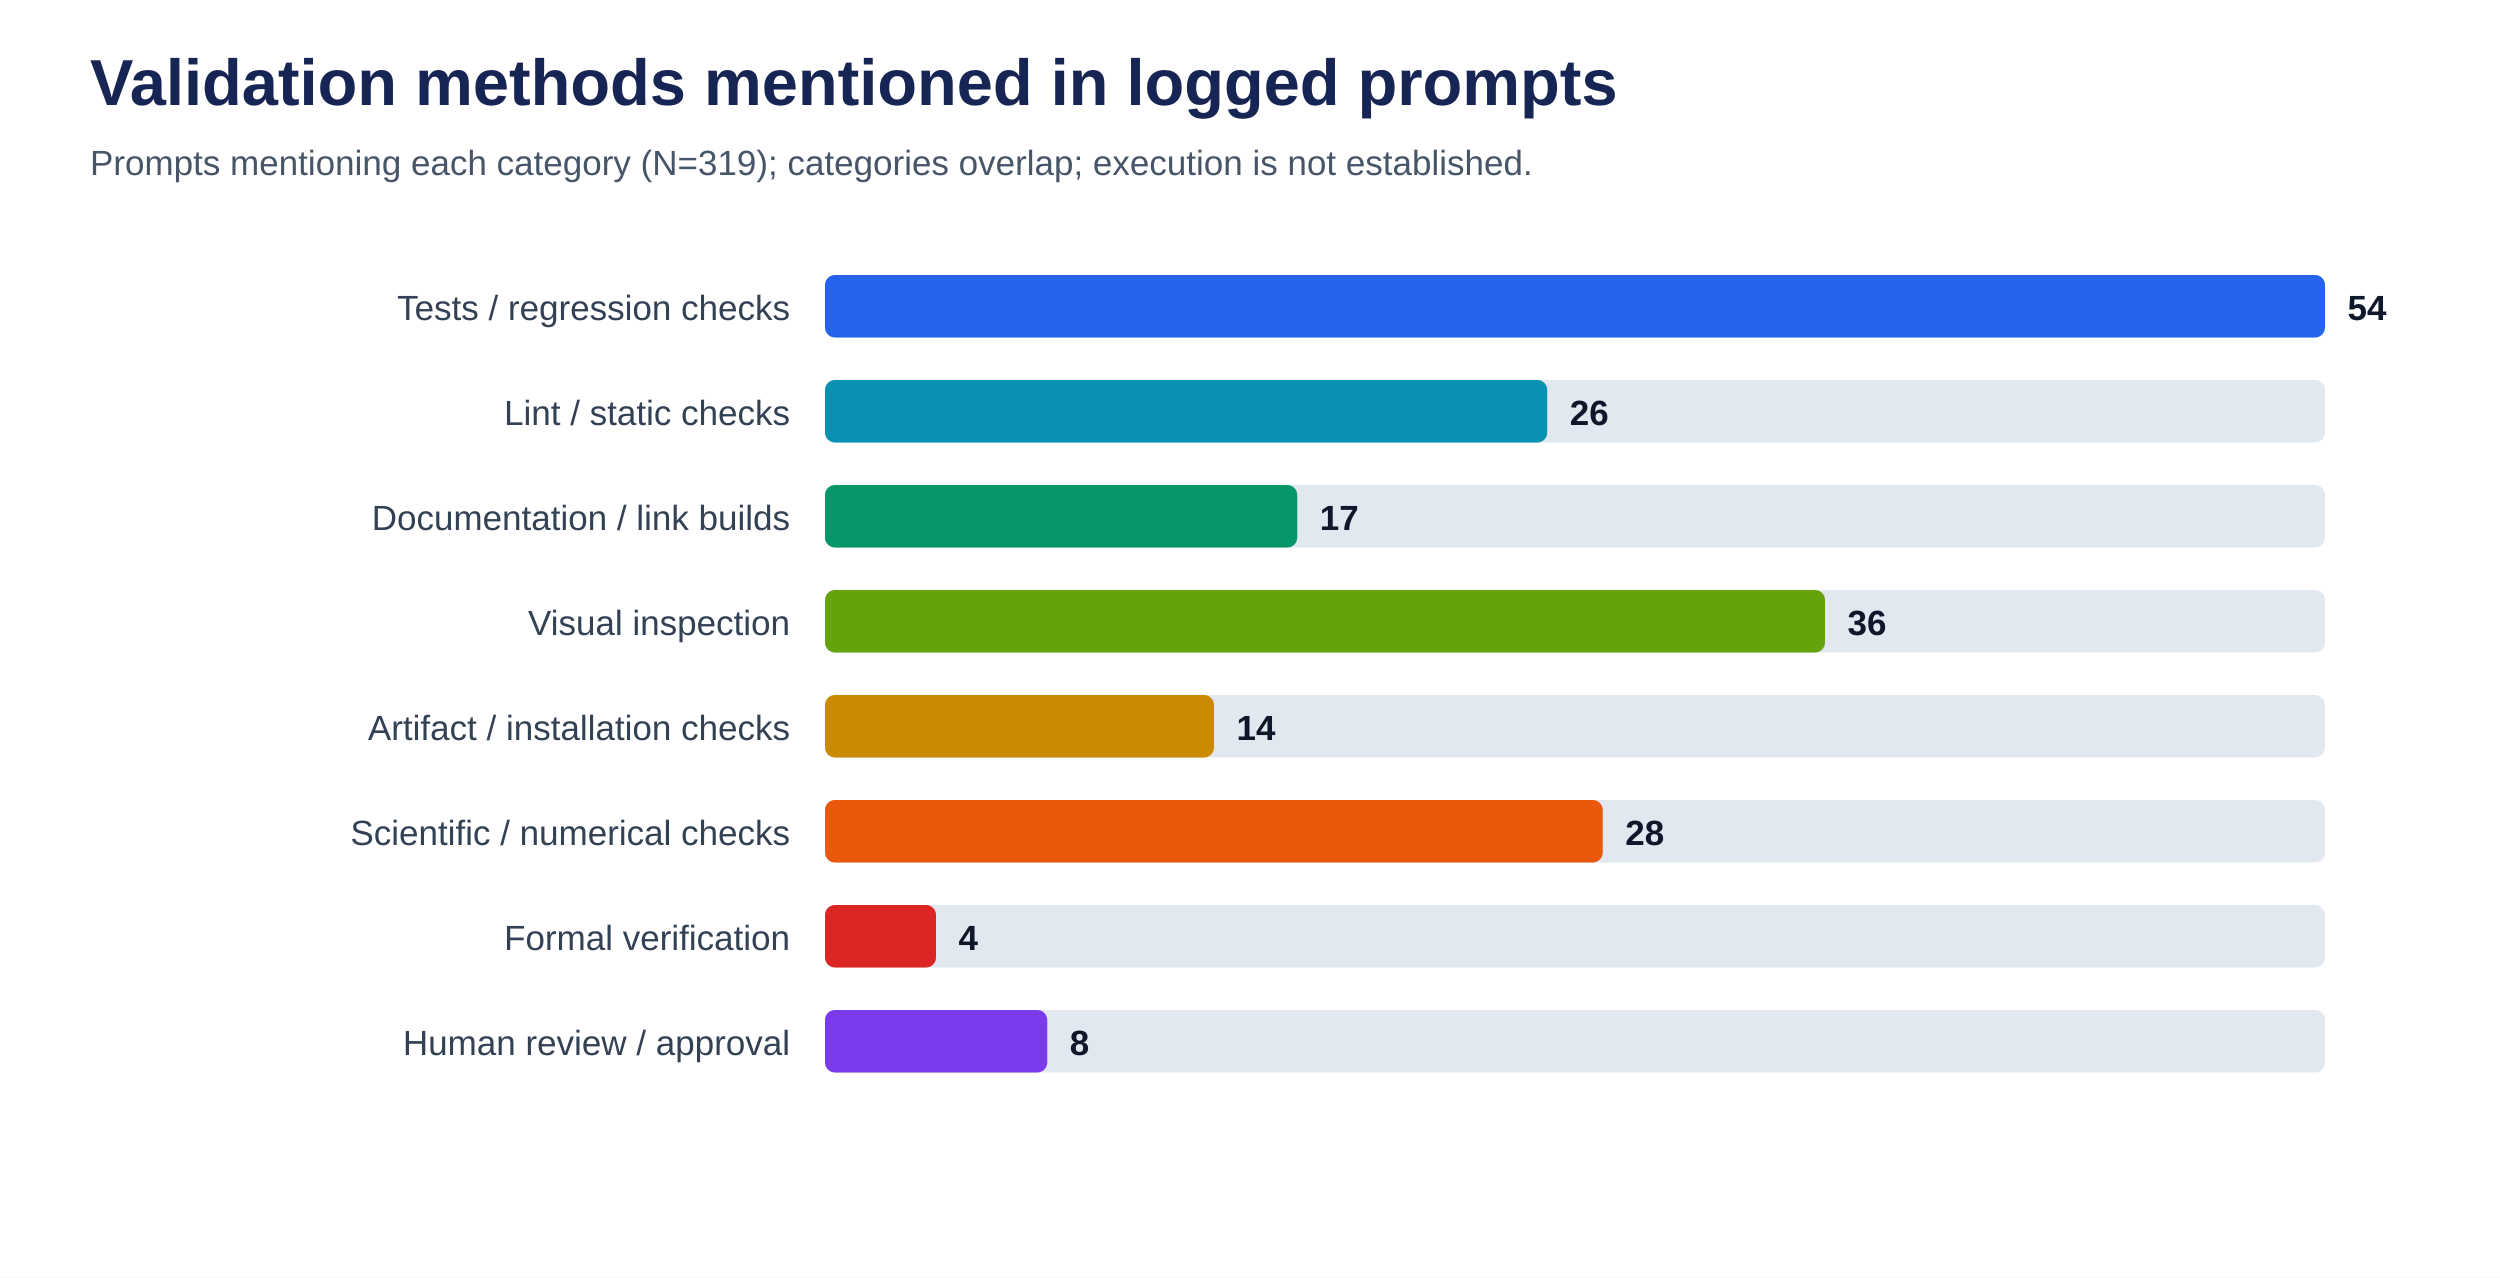
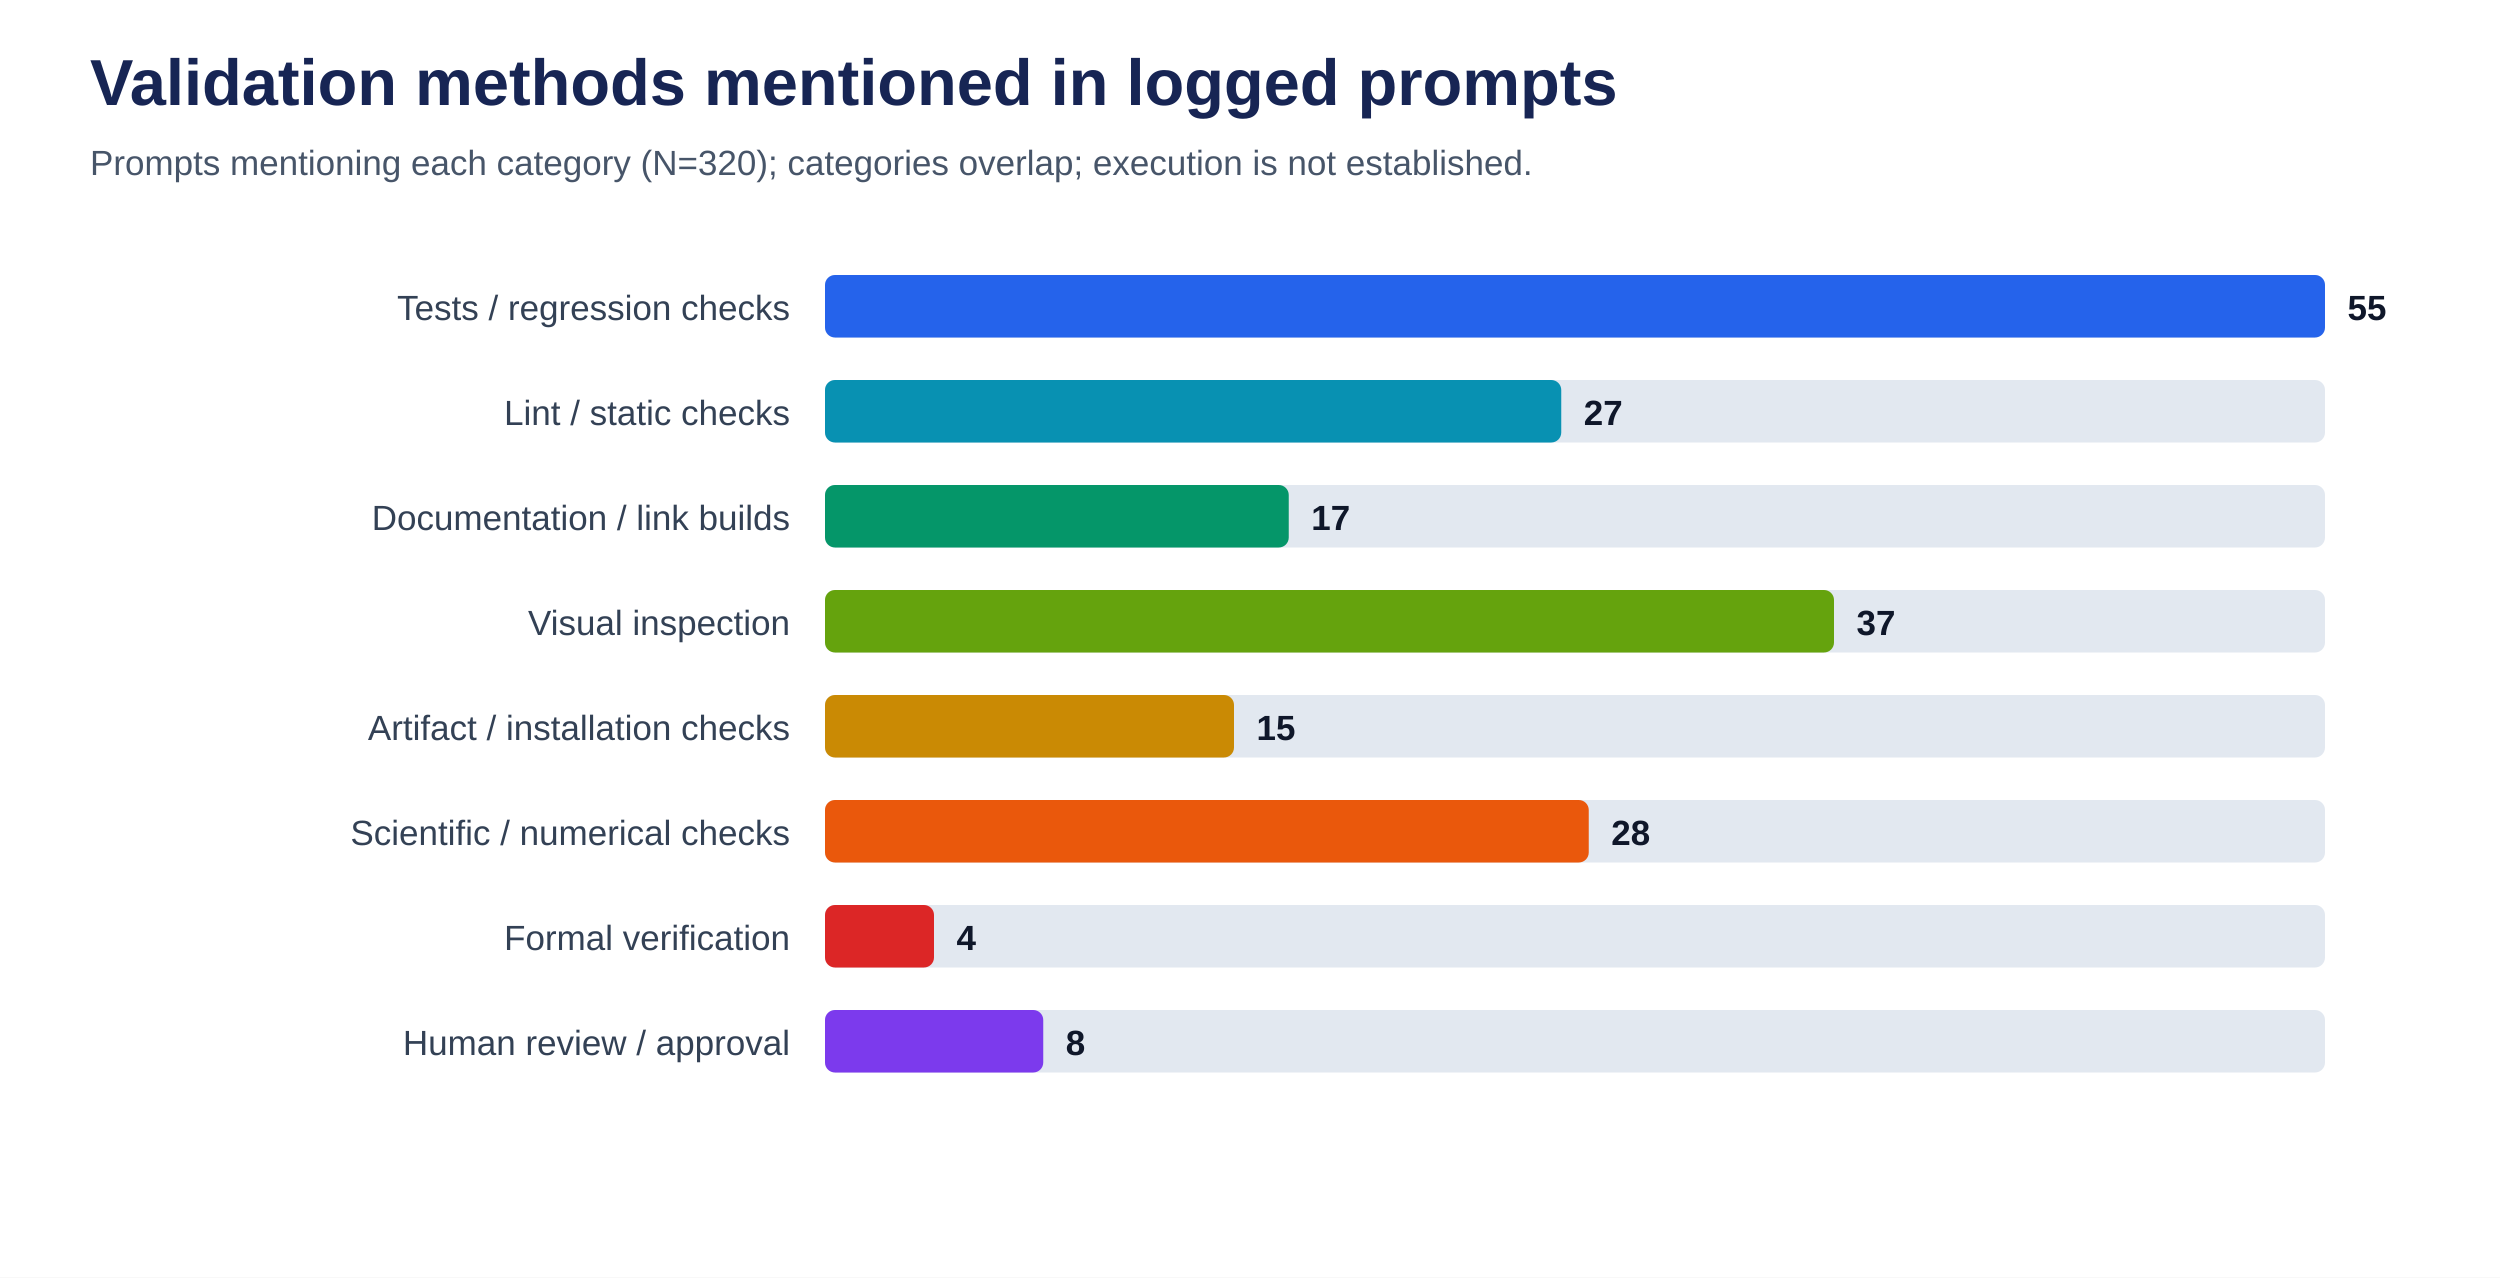
<svg xmlns="http://www.w3.org/2000/svg" viewBox="0 0 1000 511" role="img" aria-labelledby="title desc">
  <rect width="100%" height="100%" fill="#ffffff" />
  <text x="36" y="42" font-family="Arial, sans-serif" font-size="26" font-weight="700" fill="#172554">Validation methods mentioned in logged prompts</text>
-   <text x="36" y="70" font-family="Arial, sans-serif" font-size="14" fill="#475569">Prompts mentioning each category (N=319); categories overlap; execution is not established.</text>
+   <text x="36" y="70" font-family="Arial, sans-serif" font-size="14" fill="#475569">Prompts mentioning each category (N=320); categories overlap; execution is not established.</text>
  <text x="316" y="128" text-anchor="end" font-family="Arial, sans-serif" font-size="14" fill="#334155">Tests / regression checks</text>
  <rect x="330" y="110" width="600" height="25" rx="4" fill="#e2e8f0" />
  <rect x="330" y="110" width="600.0" height="25" rx="4" fill="#2563eb" />
-   <text x="939.0" y="128" font-family="Arial, sans-serif" font-size="14" font-weight="700" fill="#0f172a">54</text>
+   <text x="939.0" y="128" font-family="Arial, sans-serif" font-size="14" font-weight="700" fill="#0f172a">55</text>
  <text x="316" y="170" text-anchor="end" font-family="Arial, sans-serif" font-size="14" fill="#334155">Lint / static checks</text>
  <rect x="330" y="152" width="600" height="25" rx="4" fill="#e2e8f0" />
-   <rect x="330" y="152" width="288.9" height="25" rx="4" fill="#0891b2" />
-   <text x="627.9" y="170" font-family="Arial, sans-serif" font-size="14" font-weight="700" fill="#0f172a">26</text>
+   <rect x="330" y="152" width="294.5" height="25" rx="4" fill="#0891b2" />
+   <text x="633.5" y="170" font-family="Arial, sans-serif" font-size="14" font-weight="700" fill="#0f172a">27</text>
  <text x="316" y="212" text-anchor="end" font-family="Arial, sans-serif" font-size="14" fill="#334155">Documentation / link builds</text>
  <rect x="330" y="194" width="600" height="25" rx="4" fill="#e2e8f0" />
-   <rect x="330" y="194" width="188.9" height="25" rx="4" fill="#059669" />
-   <text x="527.9" y="212" font-family="Arial, sans-serif" font-size="14" font-weight="700" fill="#0f172a">17</text>
+   <rect x="330" y="194" width="185.5" height="25" rx="4" fill="#059669" />
+   <text x="524.5" y="212" font-family="Arial, sans-serif" font-size="14" font-weight="700" fill="#0f172a">17</text>
  <text x="316" y="254" text-anchor="end" font-family="Arial, sans-serif" font-size="14" fill="#334155">Visual inspection</text>
  <rect x="330" y="236" width="600" height="25" rx="4" fill="#e2e8f0" />
-   <rect x="330" y="236" width="400.0" height="25" rx="4" fill="#65a30d" />
-   <text x="739.0" y="254" font-family="Arial, sans-serif" font-size="14" font-weight="700" fill="#0f172a">36</text>
+   <rect x="330" y="236" width="403.6" height="25" rx="4" fill="#65a30d" />
+   <text x="742.6" y="254" font-family="Arial, sans-serif" font-size="14" font-weight="700" fill="#0f172a">37</text>
  <text x="316" y="296" text-anchor="end" font-family="Arial, sans-serif" font-size="14" fill="#334155">Artifact / installation checks</text>
  <rect x="330" y="278" width="600" height="25" rx="4" fill="#e2e8f0" />
-   <rect x="330" y="278" width="155.6" height="25" rx="4" fill="#ca8a04" />
-   <text x="494.6" y="296" font-family="Arial, sans-serif" font-size="14" font-weight="700" fill="#0f172a">14</text>
+   <rect x="330" y="278" width="163.6" height="25" rx="4" fill="#ca8a04" />
+   <text x="502.6" y="296" font-family="Arial, sans-serif" font-size="14" font-weight="700" fill="#0f172a">15</text>
  <text x="316" y="338" text-anchor="end" font-family="Arial, sans-serif" font-size="14" fill="#334155">Scientific / numerical checks</text>
  <rect x="330" y="320" width="600" height="25" rx="4" fill="#e2e8f0" />
-   <rect x="330" y="320" width="311.1" height="25" rx="4" fill="#ea580c" />
-   <text x="650.1" y="338" font-family="Arial, sans-serif" font-size="14" font-weight="700" fill="#0f172a">28</text>
+   <rect x="330" y="320" width="305.5" height="25" rx="4" fill="#ea580c" />
+   <text x="644.5" y="338" font-family="Arial, sans-serif" font-size="14" font-weight="700" fill="#0f172a">28</text>
  <text x="316" y="380" text-anchor="end" font-family="Arial, sans-serif" font-size="14" fill="#334155">Formal verification</text>
  <rect x="330" y="362" width="600" height="25" rx="4" fill="#e2e8f0" />
-   <rect x="330" y="362" width="44.4" height="25" rx="4" fill="#dc2626" />
-   <text x="383.4" y="380" font-family="Arial, sans-serif" font-size="14" font-weight="700" fill="#0f172a">4</text>
+   <rect x="330" y="362" width="43.6" height="25" rx="4" fill="#dc2626" />
+   <text x="382.6" y="380" font-family="Arial, sans-serif" font-size="14" font-weight="700" fill="#0f172a">4</text>
  <text x="316" y="422" text-anchor="end" font-family="Arial, sans-serif" font-size="14" fill="#334155">Human review / approval</text>
  <rect x="330" y="404" width="600" height="25" rx="4" fill="#e2e8f0" />
-   <rect x="330" y="404" width="88.9" height="25" rx="4" fill="#7c3aed" />
-   <text x="427.9" y="422" font-family="Arial, sans-serif" font-size="14" font-weight="700" fill="#0f172a">8</text>
+   <rect x="330" y="404" width="87.3" height="25" rx="4" fill="#7c3aed" />
+   <text x="426.3" y="422" font-family="Arial, sans-serif" font-size="14" font-weight="700" fill="#0f172a">8</text>
</svg>
